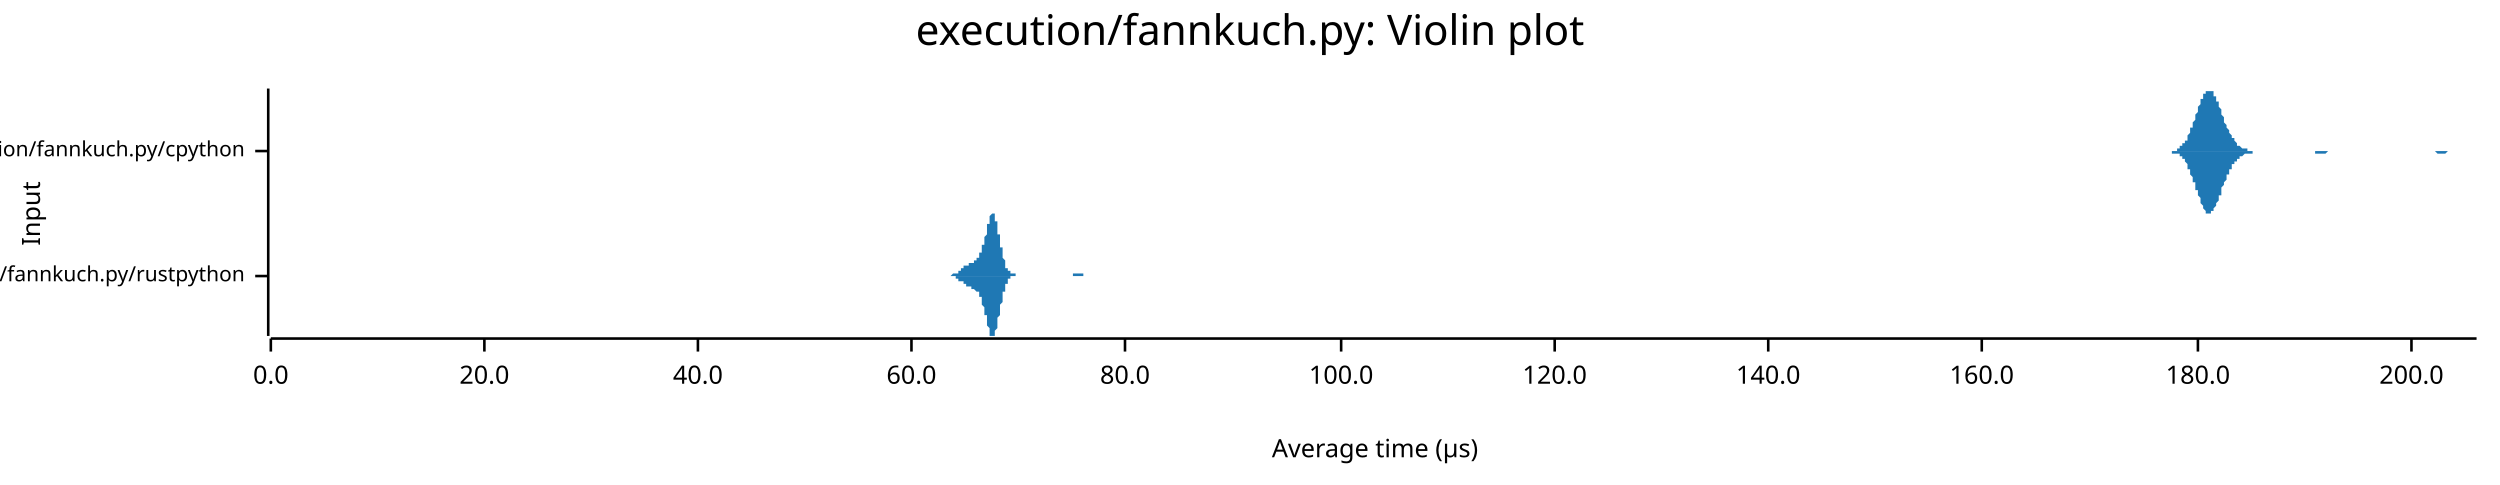
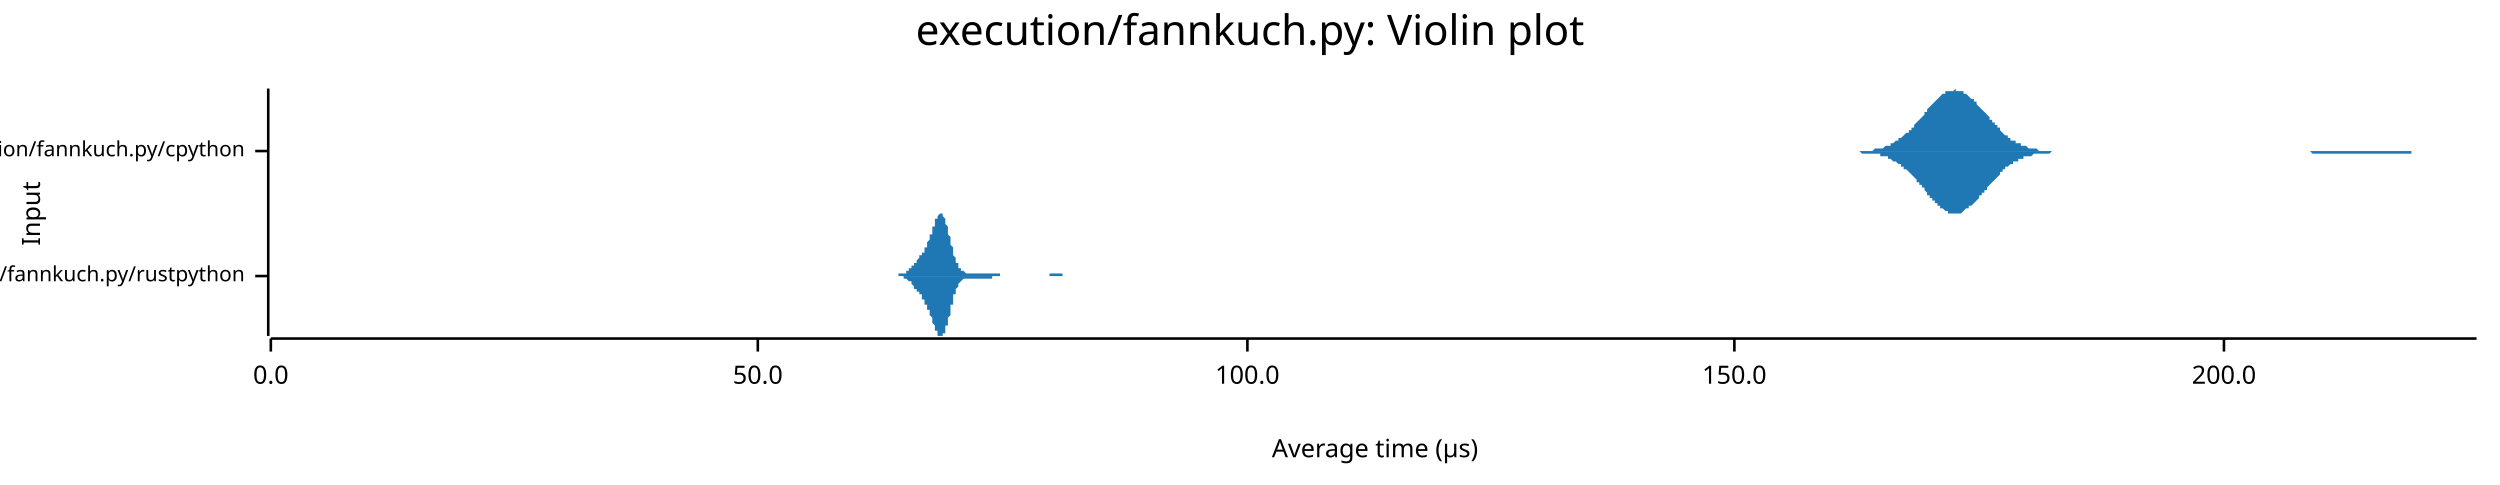
<svg xmlns="http://www.w3.org/2000/svg" width="960" height="186" viewBox="0 0 960 186">
  <text x="480" y="5" dy="0.76em" text-anchor="middle" font-family="sans-serif" font-size="16.129" opacity="1" fill="#000000">
execution/fannkuch.py: Violin plot
</text>
  <text x="8" y="82" dy="0.76em" text-anchor="middle" font-family="sans-serif" font-size="9.677" opacity="1" fill="#000000" transform="rotate(270, 8, 82)">
Input
</text>
  <text x="528" y="178" dy="-0.5ex" text-anchor="middle" font-family="sans-serif" font-size="9.677" opacity="1" fill="#000000">
Average time (µs)
</text>
  <polyline fill="none" opacity="1" stroke="#000000" stroke-width="1" points="103,34 103,129 " />
  <text x="94" y="106" dy="0.5ex" text-anchor="end" font-family="sans-serif" font-size="8.065" opacity="1" fill="#000000">
execution/fannkuch.py/rustpython
</text>
  <polyline fill="none" opacity="1" stroke="#000000" stroke-width="1" points="98,106 103,106 " />
  <text x="94" y="58" dy="0.5ex" text-anchor="end" font-family="sans-serif" font-size="8.065" opacity="1" fill="#000000">
execution/fannkuch.py/cpython
</text>
  <polyline fill="none" opacity="1" stroke="#000000" stroke-width="1" points="98,58 103,58 " />
  <polyline fill="none" opacity="1" stroke="#000000" stroke-width="1" points="104,130 951,130 " />
  <text x="104" y="140" dy="0.76em" text-anchor="middle" font-family="sans-serif" font-size="9.677" opacity="1" fill="#000000">
0.0
</text>
  <polyline fill="none" opacity="1" stroke="#000000" stroke-width="1" points="104,130 104,135 " />
-   <text x="186" y="140" dy="0.76em" text-anchor="middle" font-family="sans-serif" font-size="9.677" opacity="1" fill="#000000">
- 20.0
+   <text x="291" y="140" dy="0.76em" text-anchor="middle" font-family="sans-serif" font-size="9.677" opacity="1" fill="#000000">
+ 50.0
</text>
-   <polyline fill="none" opacity="1" stroke="#000000" stroke-width="1" points="186,130 186,135 " />
-   <text x="268" y="140" dy="0.76em" text-anchor="middle" font-family="sans-serif" font-size="9.677" opacity="1" fill="#000000">
- 40.0
- </text>
-   <polyline fill="none" opacity="1" stroke="#000000" stroke-width="1" points="268,130 268,135 " />
-   <text x="350" y="140" dy="0.76em" text-anchor="middle" font-family="sans-serif" font-size="9.677" opacity="1" fill="#000000">
- 60.0
- </text>
-   <polyline fill="none" opacity="1" stroke="#000000" stroke-width="1" points="350,130 350,135 " />
-   <text x="432" y="140" dy="0.76em" text-anchor="middle" font-family="sans-serif" font-size="9.677" opacity="1" fill="#000000">
- 80.0
- </text>
-   <polyline fill="none" opacity="1" stroke="#000000" stroke-width="1" points="432,130 432,135 " />
-   <text x="515" y="140" dy="0.76em" text-anchor="middle" font-family="sans-serif" font-size="9.677" opacity="1" fill="#000000">
+   <polyline fill="none" opacity="1" stroke="#000000" stroke-width="1" points="291,130 291,135 " />
+   <text x="479" y="140" dy="0.76em" text-anchor="middle" font-family="sans-serif" font-size="9.677" opacity="1" fill="#000000">
100.0
</text>
-   <polyline fill="none" opacity="1" stroke="#000000" stroke-width="1" points="515,130 515,135 " />
-   <text x="597" y="140" dy="0.76em" text-anchor="middle" font-family="sans-serif" font-size="9.677" opacity="1" fill="#000000">
- 120.0
+   <polyline fill="none" opacity="1" stroke="#000000" stroke-width="1" points="479,130 479,135 " />
+   <text x="666" y="140" dy="0.76em" text-anchor="middle" font-family="sans-serif" font-size="9.677" opacity="1" fill="#000000">
+ 150.0
</text>
-   <polyline fill="none" opacity="1" stroke="#000000" stroke-width="1" points="597,130 597,135 " />
-   <text x="679" y="140" dy="0.76em" text-anchor="middle" font-family="sans-serif" font-size="9.677" opacity="1" fill="#000000">
- 140.0
- </text>
-   <polyline fill="none" opacity="1" stroke="#000000" stroke-width="1" points="679,130 679,135 " />
-   <text x="761" y="140" dy="0.76em" text-anchor="middle" font-family="sans-serif" font-size="9.677" opacity="1" fill="#000000">
- 160.0
- </text>
-   <polyline fill="none" opacity="1" stroke="#000000" stroke-width="1" points="761,130 761,135 " />
-   <text x="844" y="140" dy="0.76em" text-anchor="middle" font-family="sans-serif" font-size="9.677" opacity="1" fill="#000000">
- 180.0
- </text>
-   <polyline fill="none" opacity="1" stroke="#000000" stroke-width="1" points="844,130 844,135 " />
-   <text x="926" y="140" dy="0.76em" text-anchor="middle" font-family="sans-serif" font-size="9.677" opacity="1" fill="#000000">
+   <polyline fill="none" opacity="1" stroke="#000000" stroke-width="1" points="666,130 666,135 " />
+   <text x="854" y="140" dy="0.76em" text-anchor="middle" font-family="sans-serif" font-size="9.677" opacity="1" fill="#000000">
200.0
</text>
-   <polyline fill="none" opacity="1" stroke="#000000" stroke-width="1" points="926,130 926,135 " />
-   <polygon opacity="1" fill="#1F78B4" points="363,106 363,106 363,106 363,106 363,106 363,106 363,106 363,106 364,106 364,106 364,106 364,106 364,106 364,106 364,106 364,106 364,106 365,106 365,106 365,106 365,106 365,106 365,106 365,106 365,106 365,106 366,105 366,105 366,105 366,105 366,105 366,105 366,105 366,105 367,105 367,105 367,105 367,105 367,105 367,105 367,105 367,105 367,105 368,105 368,105 368,104 368,104 368,104 368,104 368,104 368,104 368,104 369,104 369,104 369,104 369,104 369,103 369,103 369,103 369,103 370,103 370,103 370,103 370,103 370,103 370,103 370,102 370,102 370,102 371,102 371,102 371,102 371,102 371,102 371,102 371,102 371,102 371,102 372,102 372,101 372,101 372,101 372,101 372,101 372,101 372,101 373,101 373,101 373,101 373,101 373,101 373,101 373,101 373,101 373,101 374,101 374,100 374,100 374,100 374,100 374,100 374,100 374,100 374,100 375,100 375,100 375,100 375,100 375,100 375,99 375,99 375,99 376,99 376,99 376,99 376,99 376,98 376,98 376,98 376,98 376,97 377,97 377,97 377,97 377,96 377,96 377,96 377,95 377,95 377,94 378,94 378,94 378,93 378,93 378,92 378,92 378,91 378,91 379,90 379,90 379,89 379,89 379,88 379,88 379,87 379,87 379,86 380,86 380,85 380,85 380,84 380,84 380,84 380,83 380,83 380,83 381,82 381,82 381,82 381,82 381,82 381,82 381,82 381,82 382,82 382,82 382,83 382,83 382,83 382,83 382,84 382,84 382,85 383,85 383,86 383,86 383,87 383,87 383,88 383,88 383,89 383,90 384,90 384,91 384,91 384,92 384,93 384,93 384,94 384,95 385,95 385,96 385,96 385,97 385,97 385,98 385,98 385,99 385,99 386,100 386,100 386,101 386,101 386,101 386,102 386,102 386,102 386,103 387,103 387,103 387,103 387,103 387,104 387,104 387,104 387,104 388,104 388,104 388,105 388,105 388,105 388,105 388,105 388,105 388,105 389,105 389,105 389,105 389,105 389,105 389,105 389,105 389,105 389,105 390,105 390,106 390,106 390,106 390,106 390,106 390,106 390,106 390,106 391,106 391,106 391,106 391,106 391,106 391,106 391,106 391,106 392,106 392,106 392,106 392,106 392,106 392,106 392,106 392,106 392,106 393,106 393,106 393,106 393,106 393,106 393,106 393,106 393,106 393,106 394,106 394,106 394,106 394,106 394,106 394,106 394,106 394,106 395,106 395,106 395,106 395,106 395,106 395,106 395,106 395,106 395,106 396,106 396,106 396,106 396,106 396,106 396,106 396,106 396,106 396,106 397,106 397,106 397,106 397,106 397,106 397,106 397,106 397,106 398,106 398,106 398,106 398,106 398,106 398,106 398,106 398,106 398,106 399,106 399,106 399,106 399,106 399,106 399,106 399,106 399,106 399,106 400,106 400,106 400,106 400,106 400,106 400,106 400,106 400,106 401,106 401,106 401,106 401,106 401,106 401,106 401,106 401,106 401,106 402,106 402,106 402,106 402,106 402,106 402,106 402,106 402,106 402,106 403,106 403,106 403,106 403,106 403,106 403,106 403,106 403,106 404,106 404,106 404,106 404,106 404,106 404,106 404,106 404,106 404,106 405,106 405,106 405,106 405,106 405,106 405,106 405,106 405,106 405,106 406,106 406,106 406,106 406,106 406,106 406,106 406,106 406,106 407,106 407,106 407,106 407,106 407,106 407,106 407,106 407,106 407,106 408,106 408,106 408,106 408,106 408,106 408,106 408,106 408,106 408,106 409,106 409,106 409,106 409,106 409,106 409,106 409,106 409,106 410,106 410,106 410,106 410,106 410,106 410,106 410,106 410,106 410,106 411,106 411,106 411,106 411,106 411,106 411,106 411,106 411,106 411,106 412,106 412,106 412,106 412,105 412,105 412,105 412,105 412,105 413,105 413,105 413,105 413,105 413,105 413,105 413,105 413,105 413,105 414,105 414,105 414,105 414,105 414,105 414,105 414,105 414,105 414,105 415,105 415,105 415,105 415,105 415,105 415,105 415,105 415,105 416,105 416,105 416,106 416,106 416,106 416,106 416,106 416,106 416,106 417,106 417,106 417,106 417,106 417,106 417,106 417,106 417,106 417,106 418,106 418,106 418,106 418,106 418,106 418,106 418,106 418,106 419,106 419,106 419,106 419,106 419,106 419,106 419,106 419,106 419,106 420,106 420,106 420,106 420,106 420,106 420,106 420,106 363,106 " />
-   <polygon opacity="1" fill="#1F78B4" points="363,106 363,106 363,106 363,106 363,106 363,106 363,106 363,106 364,106 364,106 364,106 364,106 364,106 364,106 364,106 364,106 364,106 365,106 365,106 365,106 365,106 365,106 365,106 365,106 365,106 365,106 366,106 366,106 366,106 366,106 366,106 366,106 366,106 366,106 367,106 367,106 367,106 367,106 367,107 367,107 367,107 367,107 367,107 368,107 368,107 368,107 368,107 368,107 368,107 368,107 368,107 368,108 369,108 369,108 369,108 369,108 369,108 369,108 369,108 369,108 370,108 370,109 370,109 370,109 370,109 370,109 370,109 370,109 370,109 371,109 371,109 371,109 371,110 371,110 371,110 371,110 371,110 371,110 372,110 372,110 372,110 372,110 372,110 372,110 372,110 372,110 373,110 373,111 373,111 373,111 373,111 373,111 373,111 373,111 373,111 374,111 374,111 374,111 374,111 374,111 374,111 374,111 374,111 374,111 375,112 375,112 375,112 375,112 375,112 375,112 375,112 375,112 376,112 376,113 376,113 376,113 376,113 376,113 376,114 376,114 376,114 377,114 377,115 377,115 377,115 377,116 377,116 377,116 377,117 377,117 378,118 378,118 378,118 378,119 378,119 378,120 378,120 378,121 379,121 379,122 379,122 379,123 379,123 379,124 379,124 379,125 379,125 380,126 380,126 380,127 380,127 380,128 380,128 380,128 380,129 380,129 381,129 381,129 381,129 381,129 381,129 381,129 381,129 381,129 382,129 382,129 382,129 382,129 382,128 382,128 382,128 382,127 382,127 383,126 383,126 383,125 383,125 383,124 383,124 383,123 383,123 383,122 384,121 384,121 384,120 384,119 384,119 384,118 384,117 384,117 385,116 385,116 385,115 385,115 385,114 385,114 385,113 385,113 385,112 386,112 386,111 386,111 386,110 386,110 386,110 386,109 386,109 386,109 387,109 387,108 387,108 387,108 387,108 387,108 387,107 387,107 388,107 388,107 388,107 388,107 388,107 388,107 388,107 388,107 388,106 389,106 389,106 389,106 389,106 389,106 389,106 389,106 389,106 389,106 390,106 390,106 390,106 390,106 390,106 390,106 390,106 390,106 390,106 391,106 391,106 391,106 391,106 391,106 391,106 391,106 391,106 392,106 392,106 392,106 392,106 392,106 392,106 392,106 392,106 392,106 393,106 393,106 393,106 393,106 393,106 393,106 393,106 393,106 393,106 394,106 394,106 394,106 394,106 394,106 394,106 394,106 394,106 395,106 395,106 395,106 395,106 395,106 395,106 395,106 395,106 395,106 396,106 396,106 396,106 396,106 396,106 396,106 396,106 396,106 396,106 397,106 397,106 397,106 397,106 397,106 397,106 397,106 397,106 398,106 398,106 398,106 398,106 398,106 398,106 398,106 398,106 398,106 399,106 399,106 399,106 399,106 399,106 399,106 399,106 399,106 399,106 400,106 400,106 400,106 400,106 400,106 400,106 400,106 400,106 401,106 401,106 401,106 401,106 401,106 401,106 401,106 401,106 401,106 402,106 402,106 402,106 402,106 402,106 402,106 402,106 402,106 402,106 403,106 403,106 403,106 403,106 403,106 403,106 403,106 403,106 404,106 404,106 404,106 404,106 404,106 404,106 404,106 404,106 404,106 405,106 405,106 405,106 405,106 405,106 405,106 405,106 405,106 405,106 406,106 406,106 406,106 406,106 406,106 406,106 406,106 406,106 407,106 407,106 407,106 407,106 407,106 407,106 407,106 407,106 407,106 408,106 408,106 408,106 408,106 408,106 408,106 408,106 408,106 408,106 409,106 409,106 409,106 409,106 409,106 409,106 409,106 409,106 410,106 410,106 410,106 410,106 410,106 410,106 410,106 410,106 410,106 411,106 411,106 411,106 411,106 411,106 411,106 411,106 411,106 411,106 412,106 412,106 412,106 412,106 412,106 412,106 412,106 412,106 413,106 413,106 413,106 413,106 413,106 413,106 413,106 413,106 413,106 414,106 414,106 414,106 414,106 414,106 414,106 414,106 414,106 414,106 415,106 415,106 415,106 415,106 415,106 415,106 415,106 415,106 416,106 416,106 416,106 416,106 416,106 416,106 416,106 416,106 416,106 417,106 417,106 417,106 417,106 417,106 417,106 417,106 417,106 417,106 418,106 418,106 418,106 418,106 418,106 418,106 418,106 418,106 419,106 419,106 419,106 419,106 419,106 419,106 419,106 419,106 419,106 420,106 420,106 420,106 420,106 420,106 420,106 420,106 363,106 " />
-   <polygon opacity="1" fill="#1F78B4" points="831,58 831,58 831,58 831,58 832,58 832,58 832,58 832,58 833,58 833,58 833,58 833,58 834,58 834,58 834,58 834,58 834,58 835,58 835,58 835,58 835,58 836,58 836,57 836,57 836,57 837,57 837,57 837,57 837,56 838,56 838,56 838,56 838,55 839,55 839,55 839,54 839,54 840,54 840,53 840,53 840,52 840,52 841,51 841,51 841,50 841,49 842,49 842,48 842,47 842,47 843,46 843,45 843,45 843,44 844,43 844,42 844,42 844,41 845,40 845,40 845,39 845,38 846,38 846,37 846,37 846,36 847,36 847,36 847,35 847,35 847,35 848,35 848,35 848,34 848,35 849,35 849,35 849,35 849,35 850,35 850,36 850,36 850,37 851,37 851,38 851,38 851,39 852,39 852,40 852,40 852,41 853,42 853,42 853,43 853,44 853,44 854,45 854,46 854,46 854,47 855,48 855,48 855,49 855,49 856,50 856,50 856,51 856,51 857,52 857,52 857,53 857,53 858,53 858,54 858,54 858,54 859,55 859,55 859,55 859,55 859,56 860,56 860,56 860,56 860,56 861,57 861,57 861,57 861,57 862,57 862,57 862,57 862,57 863,57 863,57 863,58 863,58 864,58 864,58 864,58 864,58 865,58 865,58 865,58 865,58 865,58 866,58 866,58 866,58 866,58 867,58 867,58 867,58 867,58 868,58 868,58 868,58 868,58 869,58 869,58 869,58 869,58 870,58 870,58 870,58 870,58 871,58 871,58 871,58 871,58 871,58 872,58 872,58 872,58 872,58 873,58 873,58 873,58 873,58 874,58 874,58 874,58 874,58 875,58 875,58 875,58 875,58 876,58 876,58 876,58 876,58 877,58 877,58 877,58 877,58 877,58 878,58 878,58 878,58 878,58 879,58 879,58 879,58 879,58 880,58 880,58 880,58 880,58 881,58 881,58 881,58 881,58 882,58 882,58 882,58 882,58 883,58 883,58 883,58 883,58 883,58 884,58 884,58 884,58 884,58 885,58 885,58 885,58 885,58 886,58 886,58 886,58 886,58 887,58 887,58 887,58 887,58 888,58 888,58 888,58 888,58 889,58 889,58 889,58 889,58 889,58 890,58 890,58 890,58 890,58 891,58 891,58 891,58 891,58 892,58 892,58 892,58 892,58 893,58 893,58 893,58 893,58 894,58 894,58 894,58 894,58 895,58 895,58 895,58 895,58 895,58 896,58 896,58 896,58 896,58 897,58 897,58 897,58 897,58 898,58 898,58 898,58 898,58 899,58 899,58 899,58 899,58 900,58 900,58 900,58 900,58 901,58 901,58 901,58 901,58 902,58 902,58 902,58 902,58 902,58 903,58 903,58 903,58 903,58 904,58 904,58 904,58 904,58 905,58 905,58 905,58 905,58 906,58 906,58 906,58 906,58 907,58 907,58 907,58 907,58 908,58 908,58 908,58 908,58 908,58 909,58 909,58 909,58 909,58 910,58 910,58 910,58 910,58 911,58 911,58 911,58 911,58 912,58 912,58 912,58 912,58 913,58 913,58 913,58 913,58 914,58 914,58 914,58 914,58 914,58 915,58 915,58 915,58 915,58 916,58 916,58 916,58 916,58 917,58 917,58 917,58 917,58 918,58 918,58 918,58 918,58 919,58 919,58 919,58 919,58 920,58 920,58 920,58 920,58 920,58 921,58 921,58 921,58 921,58 922,58 922,58 922,58 922,58 923,58 923,58 923,58 923,58 924,58 924,58 924,58 924,58 925,58 925,58 925,58 925,58 926,58 926,58 926,58 926,58 926,58 927,58 927,58 927,58 927,58 928,58 928,58 928,58 928,58 929,58 929,58 929,58 929,58 930,58 930,58 930,58 930,58 931,58 931,58 931,58 931,58 932,58 932,58 932,58 932,58 932,58 933,58 933,58 933,58 933,58 934,58 934,58 934,58 934,58 935,58 935,58 935,58 935,58 936,58 936,58 936,58 936,58 937,58 937,58 937,58 937,58 938,58 938,58 938,58 938,58 938,58 939,58 939,58 939,58 939,58 940,58 940,58 940,58 940,58 941,58 941,58 941,58 941,58 942,58 942,58 942,58 942,58 943,58 943,58 943,58 943,58 944,58 944,58 944,58 944,58 944,58 945,58 945,58 945,58 945,58 946,58 946,58 946,58 946,58 947,58 947,58 947,58 947,58 948,58 948,58 948,58 948,58 949,58 949,58 949,58 949,58 950,58 950,58 950,58 950,58 951,58 951,58 831,58 " />
-   <polygon opacity="1" fill="#1F78B4" points="831,58 831,58 831,58 831,58 832,58 832,58 832,58 832,58 833,58 833,58 833,58 833,58 834,58 834,58 834,59 834,59 834,59 835,59 835,59 835,59 835,59 836,59 836,59 836,59 836,59 837,59 837,60 837,60 837,60 838,60 838,60 838,61 838,61 839,61 839,62 839,62 839,62 840,63 840,63 840,64 840,64 840,65 841,65 841,66 841,66 841,67 842,68 842,68 842,69 842,70 843,70 843,71 843,72 843,73 844,73 844,74 844,75 844,75 845,76 845,77 845,77 845,78 846,79 846,79 846,80 846,80 847,81 847,81 847,81 847,81 847,82 848,82 848,82 848,82 848,82 849,82 849,82 849,82 849,81 850,81 850,81 850,80 850,80 851,79 851,79 851,78 851,78 852,77 852,77 852,76 852,75 853,75 853,74 853,73 853,73 853,72 854,71 854,71 854,70 854,70 855,69 855,68 855,68 855,67 856,67 856,66 856,66 856,65 857,65 857,64 857,64 857,63 858,63 858,63 858,62 858,62 859,62 859,62 859,61 859,61 859,61 860,61 860,60 860,60 860,60 861,60 861,60 861,60 861,60 862,59 862,59 862,59 862,59 863,59 863,59 863,59 863,59 864,59 864,59 864,59 864,59 865,59 865,59 865,59 865,59 865,58 866,58 866,58 866,58 866,58 867,58 867,58 867,58 867,58 868,58 868,58 868,58 868,58 869,58 869,58 869,58 869,58 870,58 870,58 870,58 870,58 871,58 871,58 871,58 871,58 871,58 872,58 872,58 872,58 872,58 873,58 873,58 873,58 873,58 874,58 874,58 874,58 874,58 875,58 875,58 875,58 875,58 876,58 876,58 876,58 876,58 877,58 877,58 877,58 877,58 877,58 878,58 878,58 878,58 878,58 879,58 879,58 879,58 879,58 880,58 880,58 880,58 880,58 881,58 881,58 881,58 881,58 882,58 882,58 882,58 882,58 883,58 883,58 883,58 883,58 883,58 884,58 884,58 884,58 884,58 885,58 885,58 885,58 885,58 886,58 886,58 886,58 886,58 887,58 887,58 887,58 887,58 888,58 888,58 888,58 888,58 889,58 889,58 889,58 889,58 889,59 890,59 890,59 890,59 890,59 891,59 891,59 891,59 891,59 892,59 892,59 892,59 892,59 893,59 893,59 893,59 893,59 894,58 894,58 894,58 894,58 895,58 895,58 895,58 895,58 895,58 896,58 896,58 896,58 896,58 897,58 897,58 897,58 897,58 898,58 898,58 898,58 898,58 899,58 899,58 899,58 899,58 900,58 900,58 900,58 900,58 901,58 901,58 901,58 901,58 902,58 902,58 902,58 902,58 902,58 903,58 903,58 903,58 903,58 904,58 904,58 904,58 904,58 905,58 905,58 905,58 905,58 906,58 906,58 906,58 906,58 907,58 907,58 907,58 907,58 908,58 908,58 908,58 908,58 908,58 909,58 909,58 909,58 909,58 910,58 910,58 910,58 910,58 911,58 911,58 911,58 911,58 912,58 912,58 912,58 912,58 913,58 913,58 913,58 913,58 914,58 914,58 914,58 914,58 914,58 915,58 915,58 915,58 915,58 916,58 916,58 916,58 916,58 917,58 917,58 917,58 917,58 918,58 918,58 918,58 918,58 919,58 919,58 919,58 919,58 920,58 920,58 920,58 920,58 920,58 921,58 921,58 921,58 921,58 922,58 922,58 922,58 922,58 923,58 923,58 923,58 923,58 924,58 924,58 924,58 924,58 925,58 925,58 925,58 925,58 926,58 926,58 926,58 926,58 926,58 927,58 927,58 927,58 927,58 928,58 928,58 928,58 928,58 929,58 929,58 929,58 929,58 930,58 930,58 930,58 930,58 931,58 931,58 931,58 931,58 932,58 932,58 932,58 932,58 932,58 933,58 933,58 933,58 933,58 934,58 934,58 934,58 934,58 935,58 935,58 935,58 935,58 936,59 936,59 936,59 936,59 937,59 937,59 937,59 937,59 938,59 938,59 938,59 938,59 938,59 939,59 939,59 939,59 939,59 940,58 940,58 940,58 940,58 941,58 941,58 941,58 941,58 942,58 942,58 942,58 942,58 943,58 943,58 943,58 943,58 944,58 944,58 944,58 944,58 944,58 945,58 945,58 945,58 945,58 946,58 946,58 946,58 946,58 947,58 947,58 947,58 947,58 948,58 948,58 948,58 948,58 949,58 949,58 949,58 949,58 950,58 950,58 950,58 950,58 951,58 951,58 831,58 " />
+   <polyline fill="none" opacity="1" stroke="#000000" stroke-width="1" points="854,130 854,135 " />
+   <polygon opacity="1" fill="#1F78B4" points="342,106 342,106 342,106 343,106 343,106 343,106 343,106 343,106 343,106 343,106 344,106 344,106 344,106 344,106 344,106 344,106 344,106 345,106 345,106 345,106 345,106 345,106 345,106 345,105 346,105 346,105 346,105 346,105 346,105 346,105 346,105 347,105 347,105 347,105 347,105 347,105 347,105 347,105 348,105 348,105 348,104 348,104 348,104 348,104 348,104 349,104 349,104 349,104 349,104 349,103 349,103 349,103 350,103 350,103 350,103 350,103 350,102 350,102 350,102 351,102 351,102 351,102 351,101 351,101 351,101 351,101 352,101 352,101 352,100 352,100 352,100 352,100 352,100 353,99 353,99 353,99 353,99 353,99 353,99 353,98 354,98 354,98 354,98 354,97 354,97 354,97 354,97 355,97 355,96 355,96 355,96 355,96 355,95 355,95 356,95 356,94 356,94 356,94 356,93 356,93 356,93 357,92 357,92 357,92 357,91 357,91 357,91 357,90 358,90 358,89 358,89 358,88 358,88 358,88 358,87 359,87 359,86 359,86 359,86 359,85 359,85 359,84 360,84 360,84 360,84 360,83 360,83 360,83 360,83 361,82 361,82 361,82 361,82 361,82 361,82 361,82 362,82 362,82 362,82 362,83 362,83 362,83 362,83 363,84 363,84 363,84 363,85 363,85 363,86 363,86 364,87 364,87 364,88 364,88 364,89 364,89 364,90 365,91 365,91 365,92 365,92 365,93 365,94 365,94 366,95 366,95 366,96 366,96 366,97 366,98 366,98 367,99 367,99 367,99 367,100 367,100 367,101 367,101 368,101 368,102 368,102 368,102 368,102 368,103 368,103 369,103 369,103 369,104 369,104 369,104 369,104 370,104 370,104 370,104 370,104 370,104 370,104 370,104 371,105 371,105 371,105 371,105 371,105 371,105 371,105 372,105 372,105 372,105 372,105 372,105 372,105 372,105 373,105 373,105 373,105 373,105 373,105 373,105 373,105 374,105 374,105 374,105 374,105 374,105 374,105 374,105 375,105 375,105 375,105 375,105 375,105 375,105 375,105 376,105 376,105 376,105 376,105 376,105 376,105 376,105 377,105 377,105 377,105 377,105 377,105 377,105 377,105 378,105 378,105 378,105 378,105 378,105 378,105 378,105 379,105 379,105 379,105 379,105 379,105 379,105 379,105 380,105 380,105 380,105 380,105 380,105 380,105 380,105 381,105 381,105 381,105 381,105 381,105 381,105 381,105 382,105 382,105 382,105 382,105 382,105 382,105 382,105 383,105 383,105 383,105 383,105 383,105 383,105 383,105 384,105 384,106 384,106 384,106 384,106 384,106 384,106 385,106 385,106 385,106 385,106 385,106 385,106 385,106 386,106 386,106 386,106 386,106 386,106 386,106 386,106 387,106 387,106 387,106 387,106 387,106 387,106 387,106 388,106 388,106 388,106 388,106 388,106 388,106 388,106 389,106 389,106 389,106 389,106 389,106 389,106 389,106 390,106 390,106 390,106 390,106 390,106 390,106 390,106 391,106 391,106 391,106 391,106 391,106 391,106 391,106 392,106 392,106 392,106 392,106 392,106 392,106 392,106 393,106 393,106 393,106 393,106 393,106 393,106 393,106 394,106 394,106 394,106 394,106 394,106 394,106 394,106 395,106 395,106 395,106 395,106 395,106 395,106 395,106 396,106 396,106 396,106 396,106 396,106 396,106 397,106 397,106 397,106 397,106 397,106 397,106 397,106 398,106 398,106 398,106 398,106 398,106 398,106 398,106 399,106 399,106 399,106 399,106 399,106 399,106 399,106 400,106 400,106 400,106 400,106 400,106 400,106 400,106 401,106 401,106 401,106 401,106 401,106 401,106 401,106 402,106 402,106 402,106 402,106 402,106 402,106 402,106 403,106 403,106 403,105 403,105 403,105 403,105 403,105 404,105 404,105 404,105 404,105 404,105 404,105 404,105 405,105 405,105 405,105 405,105 405,105 405,105 405,105 406,105 406,105 406,105 406,105 406,105 406,105 406,105 407,105 407,105 407,105 407,105 407,105 407,105 407,105 408,105 408,105 408,106 408,106 408,106 408,106 408,106 409,106 409,106 409,106 409,106 409,106 409,106 409,106 410,106 410,106 410,106 410,106 410,106 410,106 410,106 411,106 411,106 411,106 411,106 411,106 411,106 411,106 412,106 412,106 412,106 412,106 412,106 412,106 412,106 413,106 413,106 413,106 413,106 413,106 413,106 413,106 414,106 414,106 414,106 342,106 " />
+   <polygon opacity="1" fill="#1F78B4" points="342,106 342,106 342,106 343,106 343,106 343,106 343,106 343,106 343,106 343,106 344,106 344,106 344,106 344,106 344,106 344,106 344,106 345,106 345,106 345,106 345,106 345,106 345,106 345,106 346,106 346,106 346,106 346,106 346,106 346,106 346,106 347,106 347,106 347,106 347,107 347,107 347,107 347,107 348,107 348,107 348,107 348,107 348,107 348,107 348,107 349,108 349,108 349,108 349,108 349,108 349,108 349,108 350,108 350,109 350,109 350,109 350,109 350,109 350,109 351,110 351,110 351,110 351,110 351,110 351,110 351,111 352,111 352,111 352,111 352,111 352,111 352,112 352,112 353,112 353,112 353,112 353,113 353,113 353,113 353,113 354,113 354,114 354,114 354,114 354,114 354,114 354,115 355,115 355,115 355,115 355,116 355,116 355,116 355,117 356,117 356,117 356,117 356,118 356,118 356,118 356,119 357,119 357,119 357,120 357,120 357,121 357,121 357,121 358,122 358,122 358,123 358,123 358,123 358,124 358,124 359,125 359,125 359,125 359,126 359,126 359,127 359,127 360,127 360,128 360,128 360,128 360,129 360,129 360,129 361,129 361,129 361,129 361,129 361,129 361,129 361,129 362,129 362,129 362,129 362,129 362,129 362,129 362,128 363,128 363,128 363,127 363,127 363,126 363,126 363,125 364,125 364,124 364,124 364,123 364,123 364,122 364,122 365,121 365,120 365,120 365,119 365,118 365,118 365,117 366,117 366,116 366,116 366,115 366,114 366,114 366,113 367,113 367,113 367,112 367,112 367,111 367,111 367,111 368,110 368,110 368,110 368,109 368,109 368,109 368,109 369,108 369,108 369,108 369,108 369,108 369,108 370,107 370,107 370,107 370,107 370,107 370,107 370,107 371,107 371,107 371,107 371,107 371,107 371,107 371,107 372,107 372,107 372,107 372,107 372,107 372,107 372,107 373,107 373,107 373,107 373,107 373,107 373,107 373,107 374,107 374,107 374,107 374,107 374,107 374,107 374,107 375,107 375,107 375,107 375,107 375,107 375,107 375,107 376,107 376,107 376,107 376,107 376,107 376,107 376,107 377,107 377,107 377,107 377,107 377,107 377,107 377,107 378,107 378,107 378,107 378,107 378,107 378,107 378,107 379,107 379,107 379,107 379,107 379,107 379,107 379,107 380,107 380,107 380,107 380,107 380,107 380,107 380,107 381,107 381,106 381,106 381,106 381,106 381,106 381,106 382,106 382,106 382,106 382,106 382,106 382,106 382,106 383,106 383,106 383,106 383,106 383,106 383,106 383,106 384,106 384,106 384,106 384,106 384,106 384,106 384,106 385,106 385,106 385,106 385,106 385,106 385,106 385,106 386,106 386,106 386,106 386,106 386,106 386,106 386,106 387,106 387,106 387,106 387,106 387,106 387,106 387,106 388,106 388,106 388,106 388,106 388,106 388,106 388,106 389,106 389,106 389,106 389,106 389,106 389,106 389,106 390,106 390,106 390,106 390,106 390,106 390,106 390,106 391,106 391,106 391,106 391,106 391,106 391,106 391,106 392,106 392,106 392,106 392,106 392,106 392,106 392,106 393,106 393,106 393,106 393,106 393,106 393,106 393,106 394,106 394,106 394,106 394,106 394,106 394,106 394,106 395,106 395,106 395,106 395,106 395,106 395,106 395,106 396,106 396,106 396,106 396,106 396,106 396,106 397,106 397,106 397,106 397,106 397,106 397,106 397,106 398,106 398,106 398,106 398,106 398,106 398,106 398,106 399,106 399,106 399,106 399,106 399,106 399,106 399,106 400,106 400,106 400,106 400,106 400,106 400,106 400,106 401,106 401,106 401,106 401,106 401,106 401,106 401,106 402,106 402,106 402,106 402,106 402,106 402,106 402,106 403,106 403,106 403,106 403,106 403,106 403,106 403,106 404,106 404,106 404,106 404,106 404,106 404,106 404,106 405,106 405,106 405,106 405,106 405,106 405,106 405,106 406,106 406,106 406,106 406,106 406,106 406,106 406,106 407,106 407,106 407,106 407,106 407,106 407,106 407,106 408,106 408,106 408,106 408,106 408,106 408,106 408,106 409,106 409,106 409,106 409,106 409,106 409,106 409,106 410,106 410,106 410,106 410,106 410,106 410,106 410,106 411,106 411,106 411,106 411,106 411,106 411,106 411,106 412,106 412,106 412,106 412,106 412,106 412,106 412,106 413,106 413,106 413,106 413,106 413,106 413,106 413,106 414,106 414,106 414,106 342,106 " />
+   <polygon opacity="1" fill="#1F78B4" points="710,58 710,58 711,58 711,58 712,58 712,58 712,58 713,58 713,58 714,58 714,58 715,58 715,58 716,58 716,58 717,58 717,58 718,58 718,58 719,58 719,58 720,57 720,57 721,57 721,57 722,57 722,57 723,57 723,57 724,56 724,56 725,56 725,56 726,56 726,55 726,55 727,55 727,55 728,54 728,54 729,54 729,53 730,53 730,53 731,52 731,52 732,51 732,51 733,51 733,50 734,50 734,49 735,49 735,48 736,47 736,47 737,46 737,46 738,45 738,45 739,44 739,43 740,43 740,42 740,42 741,41 741,41 742,40 742,40 743,39 743,39 744,38 744,38 745,37 745,37 746,36 746,36 747,36 747,35 748,35 748,35 749,35 749,35 750,35 750,35 751,34 751,35 752,35 752,35 753,35 753,35 754,35 754,35 754,36 755,36 755,36 756,37 756,37 757,38 757,38 758,38 758,39 759,39 759,40 760,41 760,41 761,42 761,42 762,43 762,43 763,44 763,44 764,45 764,46 765,46 765,47 766,47 766,48 767,48 767,49 768,49 768,50 768,50 769,51 769,51 770,52 770,52 771,52 771,53 772,53 772,54 773,54 773,54 774,54 774,55 775,55 775,55 776,55 776,56 777,56 777,56 778,56 778,56 779,57 779,57 780,57 780,57 781,57 781,57 782,57 782,57 782,57 783,58 783,58 784,58 784,58 785,58 785,58 786,58 786,58 787,58 787,58 788,58 788,58 789,58 789,58 790,58 790,58 791,58 791,58 792,58 792,58 793,58 793,58 794,58 794,58 795,58 795,58 796,58 796,58 796,58 797,58 797,58 798,58 798,58 799,58 799,58 800,58 800,58 801,58 801,58 802,58 802,58 803,58 803,58 804,58 804,58 805,58 805,58 806,58 806,58 807,58 807,58 808,58 808,58 809,58 809,58 810,58 810,58 810,58 811,58 811,58 812,58 812,58 813,58 813,58 814,58 814,58 815,58 815,58 816,58 816,58 817,58 817,58 818,58 818,58 819,58 819,58 820,58 820,58 821,58 821,58 822,58 822,58 823,58 823,58 824,58 824,58 824,58 825,58 825,58 826,58 826,58 827,58 827,58 828,58 828,58 829,58 829,58 830,58 830,58 831,58 831,58 832,58 832,58 833,58 833,58 834,58 834,58 835,58 835,58 836,58 836,58 837,58 837,58 838,58 838,58 838,58 839,58 839,58 840,58 840,58 841,58 841,58 842,58 842,58 843,58 843,58 844,58 844,58 845,58 845,58 846,58 846,58 847,58 847,58 848,58 848,58 849,58 849,58 850,58 850,58 851,58 851,58 852,58 852,58 852,58 853,58 853,58 854,58 854,58 855,58 855,58 856,58 856,58 857,58 857,58 858,58 858,58 859,58 859,58 860,58 860,58 861,58 861,58 862,58 862,58 863,58 863,58 864,58 864,58 865,58 865,58 866,58 866,58 866,58 867,58 867,58 868,58 868,58 869,58 869,58 870,58 870,58 871,58 871,58 872,58 872,58 873,58 873,58 874,58 874,58 875,58 875,58 876,58 876,58 877,58 877,58 878,58 878,58 879,58 879,58 880,58 880,58 880,58 881,58 881,58 882,58 882,58 883,58 883,58 884,58 884,58 885,58 885,58 886,58 886,58 887,58 887,58 888,58 888,58 889,58 889,58 890,58 890,58 891,58 891,58 892,58 892,58 893,58 893,58 894,58 894,58 894,58 895,58 895,58 896,58 896,58 897,58 897,58 898,58 898,58 899,58 899,58 900,58 900,58 901,58 901,58 902,58 902,58 903,58 903,58 904,58 904,58 905,58 905,58 906,58 906,58 907,58 907,58 908,58 908,58 908,58 909,58 909,58 910,58 910,58 911,58 911,58 912,58 912,58 913,58 913,58 914,58 914,58 915,58 915,58 916,58 916,58 917,58 917,58 918,58 918,58 919,58 919,58 920,58 920,58 921,58 921,58 922,58 922,58 923,58 923,58 923,58 924,58 924,58 925,58 925,58 926,58 926,58 927,58 927,58 928,58 928,58 929,58 929,58 930,58 930,58 931,58 931,58 932,58 932,58 933,58 933,58 934,58 934,58 935,58 935,58 936,58 936,58 937,58 937,58 937,58 938,58 938,58 939,58 939,58 940,58 940,58 941,58 941,58 942,58 942,58 943,58 943,58 944,58 944,58 945,58 945,58 946,58 946,58 947,58 947,58 948,58 948,58 949,58 949,58 950,58 950,58 951,58 951,58 710,58 " />
+   <polygon opacity="1" fill="#1F78B4" points="710,58 710,58 711,58 711,58 712,58 712,58 712,58 713,58 713,58 714,58 714,58 715,59 715,59 716,59 716,59 717,59 717,59 718,59 718,59 719,59 719,59 720,59 720,59 721,59 721,59 722,59 722,60 723,60 723,60 724,60 724,60 725,60 725,61 726,61 726,61 726,61 727,62 727,62 728,62 728,62 729,63 729,63 730,63 730,64 731,64 731,65 732,65 732,65 733,66 733,66 734,67 734,67 735,68 735,68 736,69 736,70 737,70 737,71 738,71 738,72 739,72 739,73 740,74 740,74 740,75 741,75 741,76 742,76 742,77 743,77 743,78 744,78 744,79 745,79 745,80 746,80 746,80 747,81 747,81 748,81 748,82 749,82 749,82 750,82 750,82 751,82 751,82 752,82 752,82 753,82 753,82 754,81 754,81 754,81 755,80 755,80 756,80 756,79 757,79 757,79 758,78 758,78 759,77 759,77 760,76 760,75 761,75 761,74 762,74 762,73 763,73 763,72 764,71 764,71 765,70 765,70 766,69 766,69 767,68 767,68 768,67 768,67 768,66 769,66 769,65 770,65 770,64 771,64 771,64 772,63 772,63 773,63 773,62 774,62 774,62 775,62 775,61 776,61 776,61 777,61 777,60 778,60 778,60 779,60 779,60 780,60 780,60 781,59 781,59 782,59 782,59 782,59 783,59 783,59 784,59 784,59 785,59 785,59 786,59 786,59 787,59 787,59 788,58 788,58 789,58 789,58 790,58 790,58 791,58 791,58 792,58 792,58 793,58 793,58 794,58 794,58 795,58 795,58 796,58 796,58 796,58 797,58 797,58 798,58 798,58 799,58 799,58 800,58 800,58 801,58 801,58 802,58 802,58 803,58 803,58 804,58 804,58 805,58 805,58 806,58 806,58 807,58 807,58 808,58 808,58 809,58 809,58 810,58 810,58 810,58 811,58 811,58 812,58 812,58 813,58 813,58 814,58 814,58 815,58 815,58 816,58 816,58 817,58 817,58 818,58 818,58 819,58 819,58 820,58 820,58 821,58 821,58 822,58 822,58 823,58 823,58 824,58 824,58 824,58 825,58 825,58 826,58 826,58 827,58 827,58 828,58 828,58 829,58 829,58 830,58 830,58 831,58 831,58 832,58 832,58 833,58 833,58 834,58 834,58 835,58 835,58 836,58 836,58 837,58 837,58 838,58 838,58 838,58 839,58 839,58 840,58 840,58 841,58 841,58 842,58 842,58 843,58 843,58 844,58 844,58 845,58 845,58 846,58 846,58 847,58 847,58 848,58 848,58 849,58 849,58 850,58 850,58 851,58 851,58 852,58 852,58 852,58 853,58 853,58 854,58 854,58 855,58 855,58 856,58 856,58 857,58 857,58 858,58 858,58 859,58 859,58 860,58 860,58 861,58 861,58 862,58 862,58 863,58 863,58 864,58 864,58 865,58 865,58 866,58 866,58 866,58 867,58 867,58 868,58 868,58 869,58 869,58 870,58 870,58 871,58 871,58 872,58 872,58 873,58 873,58 874,58 874,58 875,58 875,58 876,58 876,58 877,58 877,58 878,58 878,58 879,58 879,58 880,58 880,58 880,58 881,58 881,58 882,58 882,58 883,58 883,58 884,58 884,58 885,58 885,58 886,58 886,58 887,58 887,58 888,59 888,59 889,59 889,59 890,59 890,59 891,59 891,59 892,59 892,59 893,59 893,59 894,59 894,59 894,59 895,59 895,59 896,59 896,59 897,59 897,59 898,59 898,59 899,59 899,59 900,59 900,59 901,59 901,59 902,59 902,59 903,59 903,59 904,59 904,59 905,59 905,59 906,59 906,59 907,59 907,59 908,59 908,59 908,59 909,59 909,59 910,59 910,59 911,59 911,59 912,59 912,59 913,59 913,59 914,59 914,59 915,59 915,59 916,59 916,59 917,59 917,59 918,59 918,59 919,59 919,59 920,59 920,59 921,59 921,59 922,59 922,59 923,59 923,59 923,59 924,59 924,59 925,59 925,59 926,59 926,58 927,58 927,58 928,58 928,58 929,58 929,58 930,58 930,58 931,58 931,58 932,58 932,58 933,58 933,58 934,58 934,58 935,58 935,58 936,58 936,58 937,58 937,58 937,58 938,58 938,58 939,58 939,58 940,58 940,58 941,58 941,58 942,58 942,58 943,58 943,58 944,58 944,58 945,58 945,58 946,58 946,58 947,58 947,58 948,58 948,58 949,58 949,58 950,58 950,58 951,58 951,58 710,58 " />
</svg>
